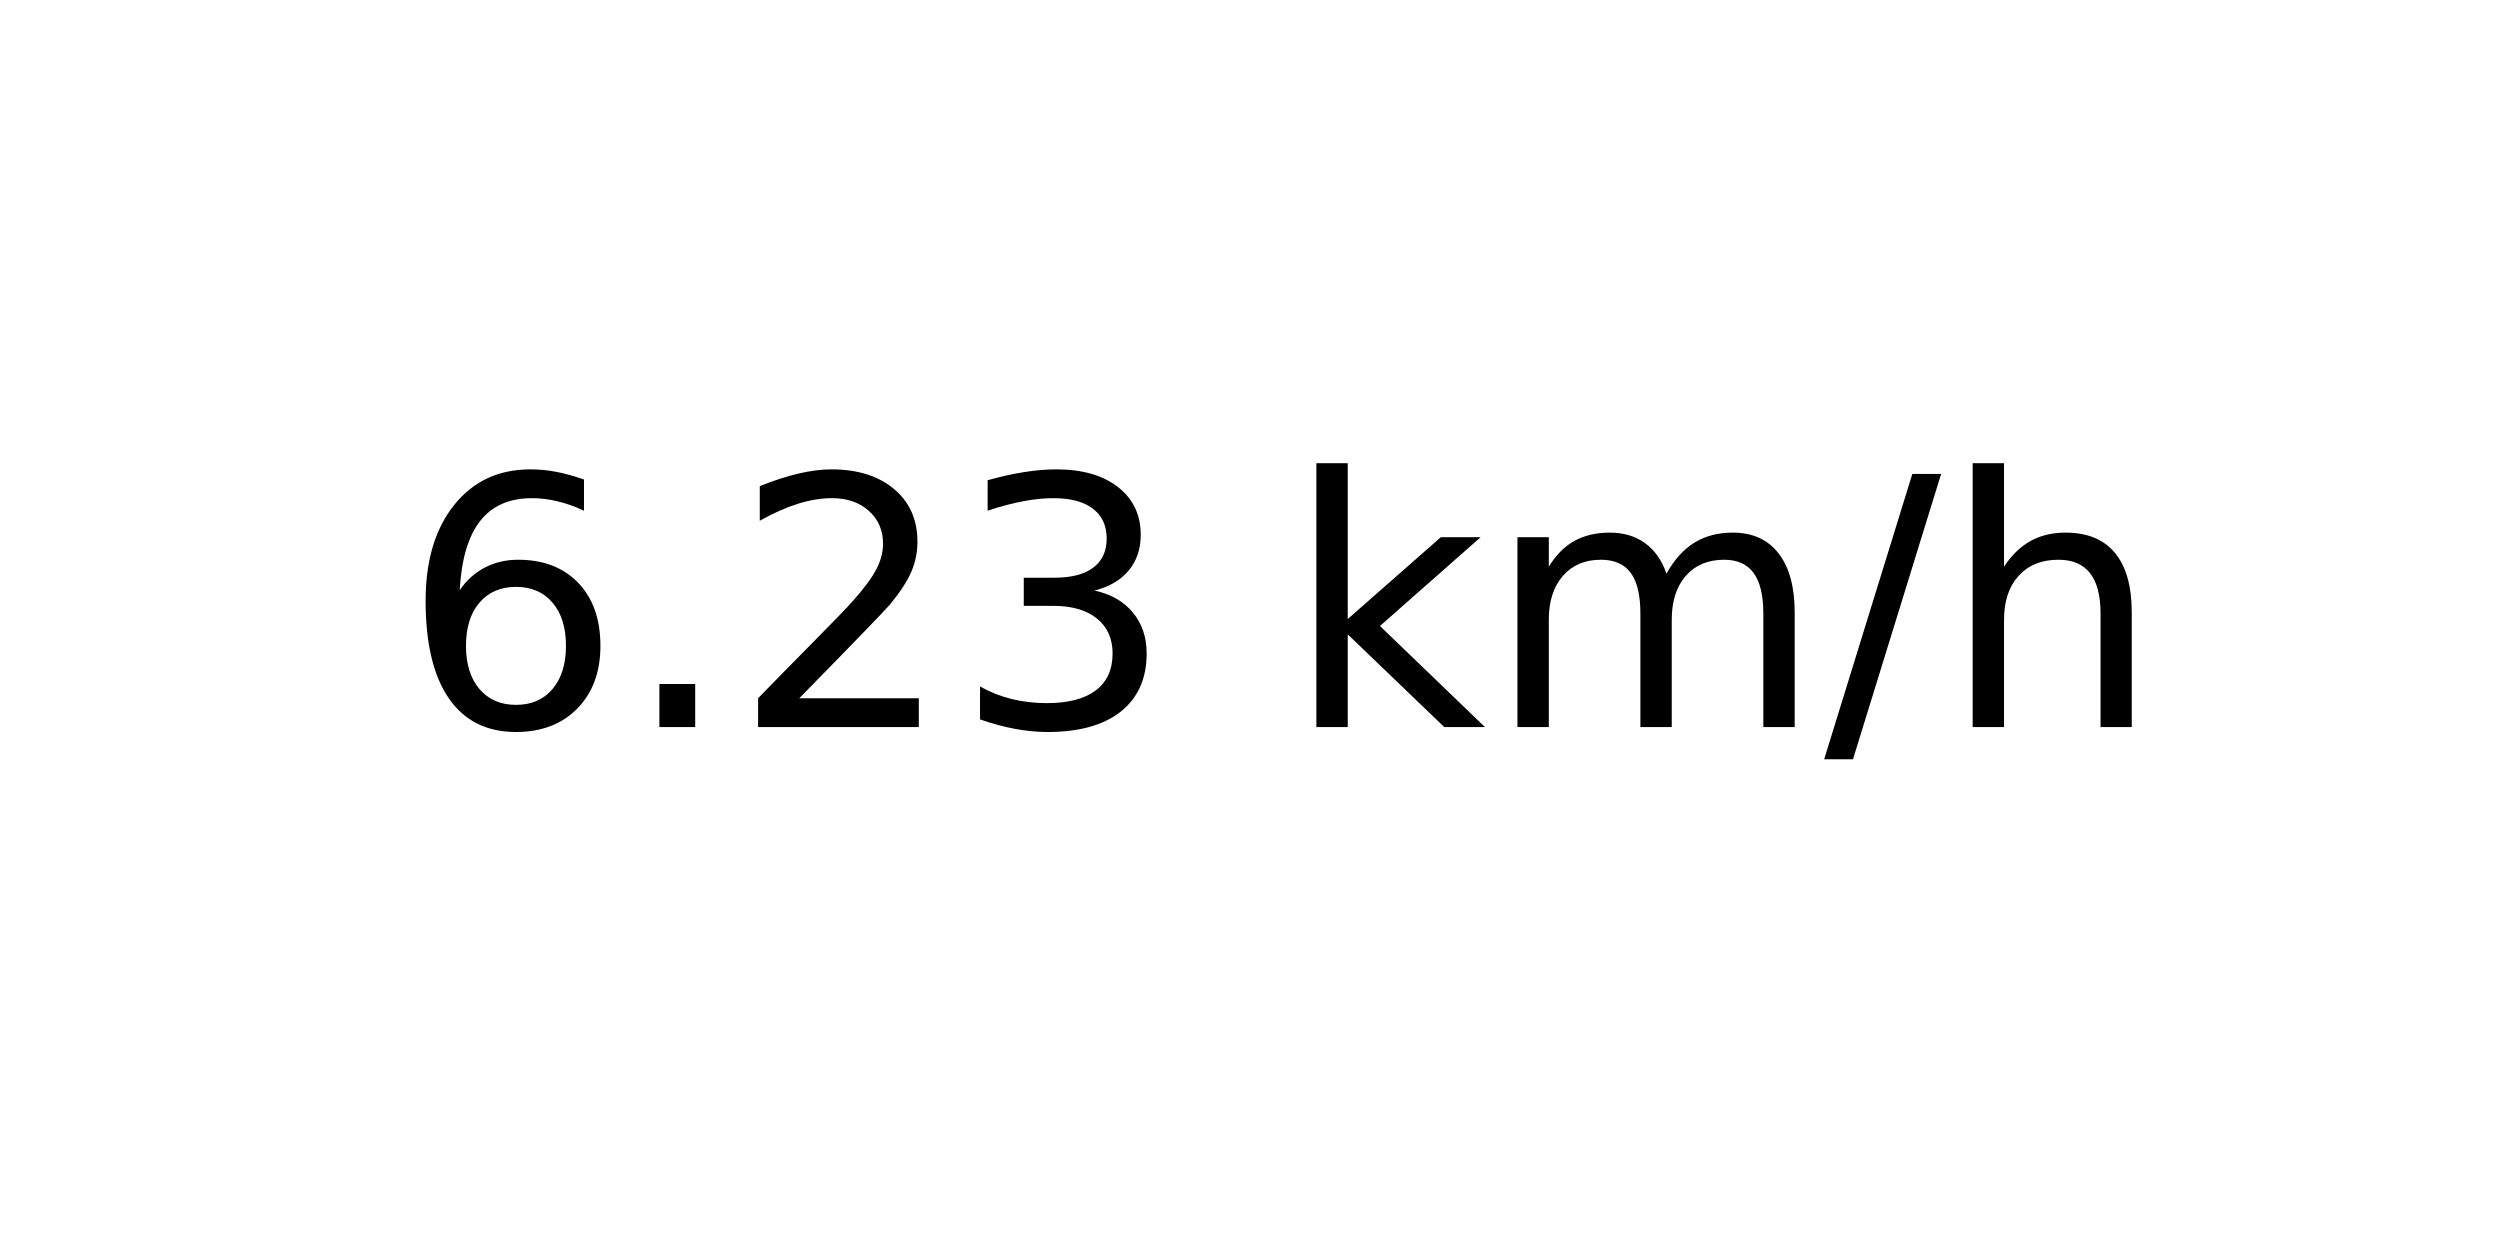
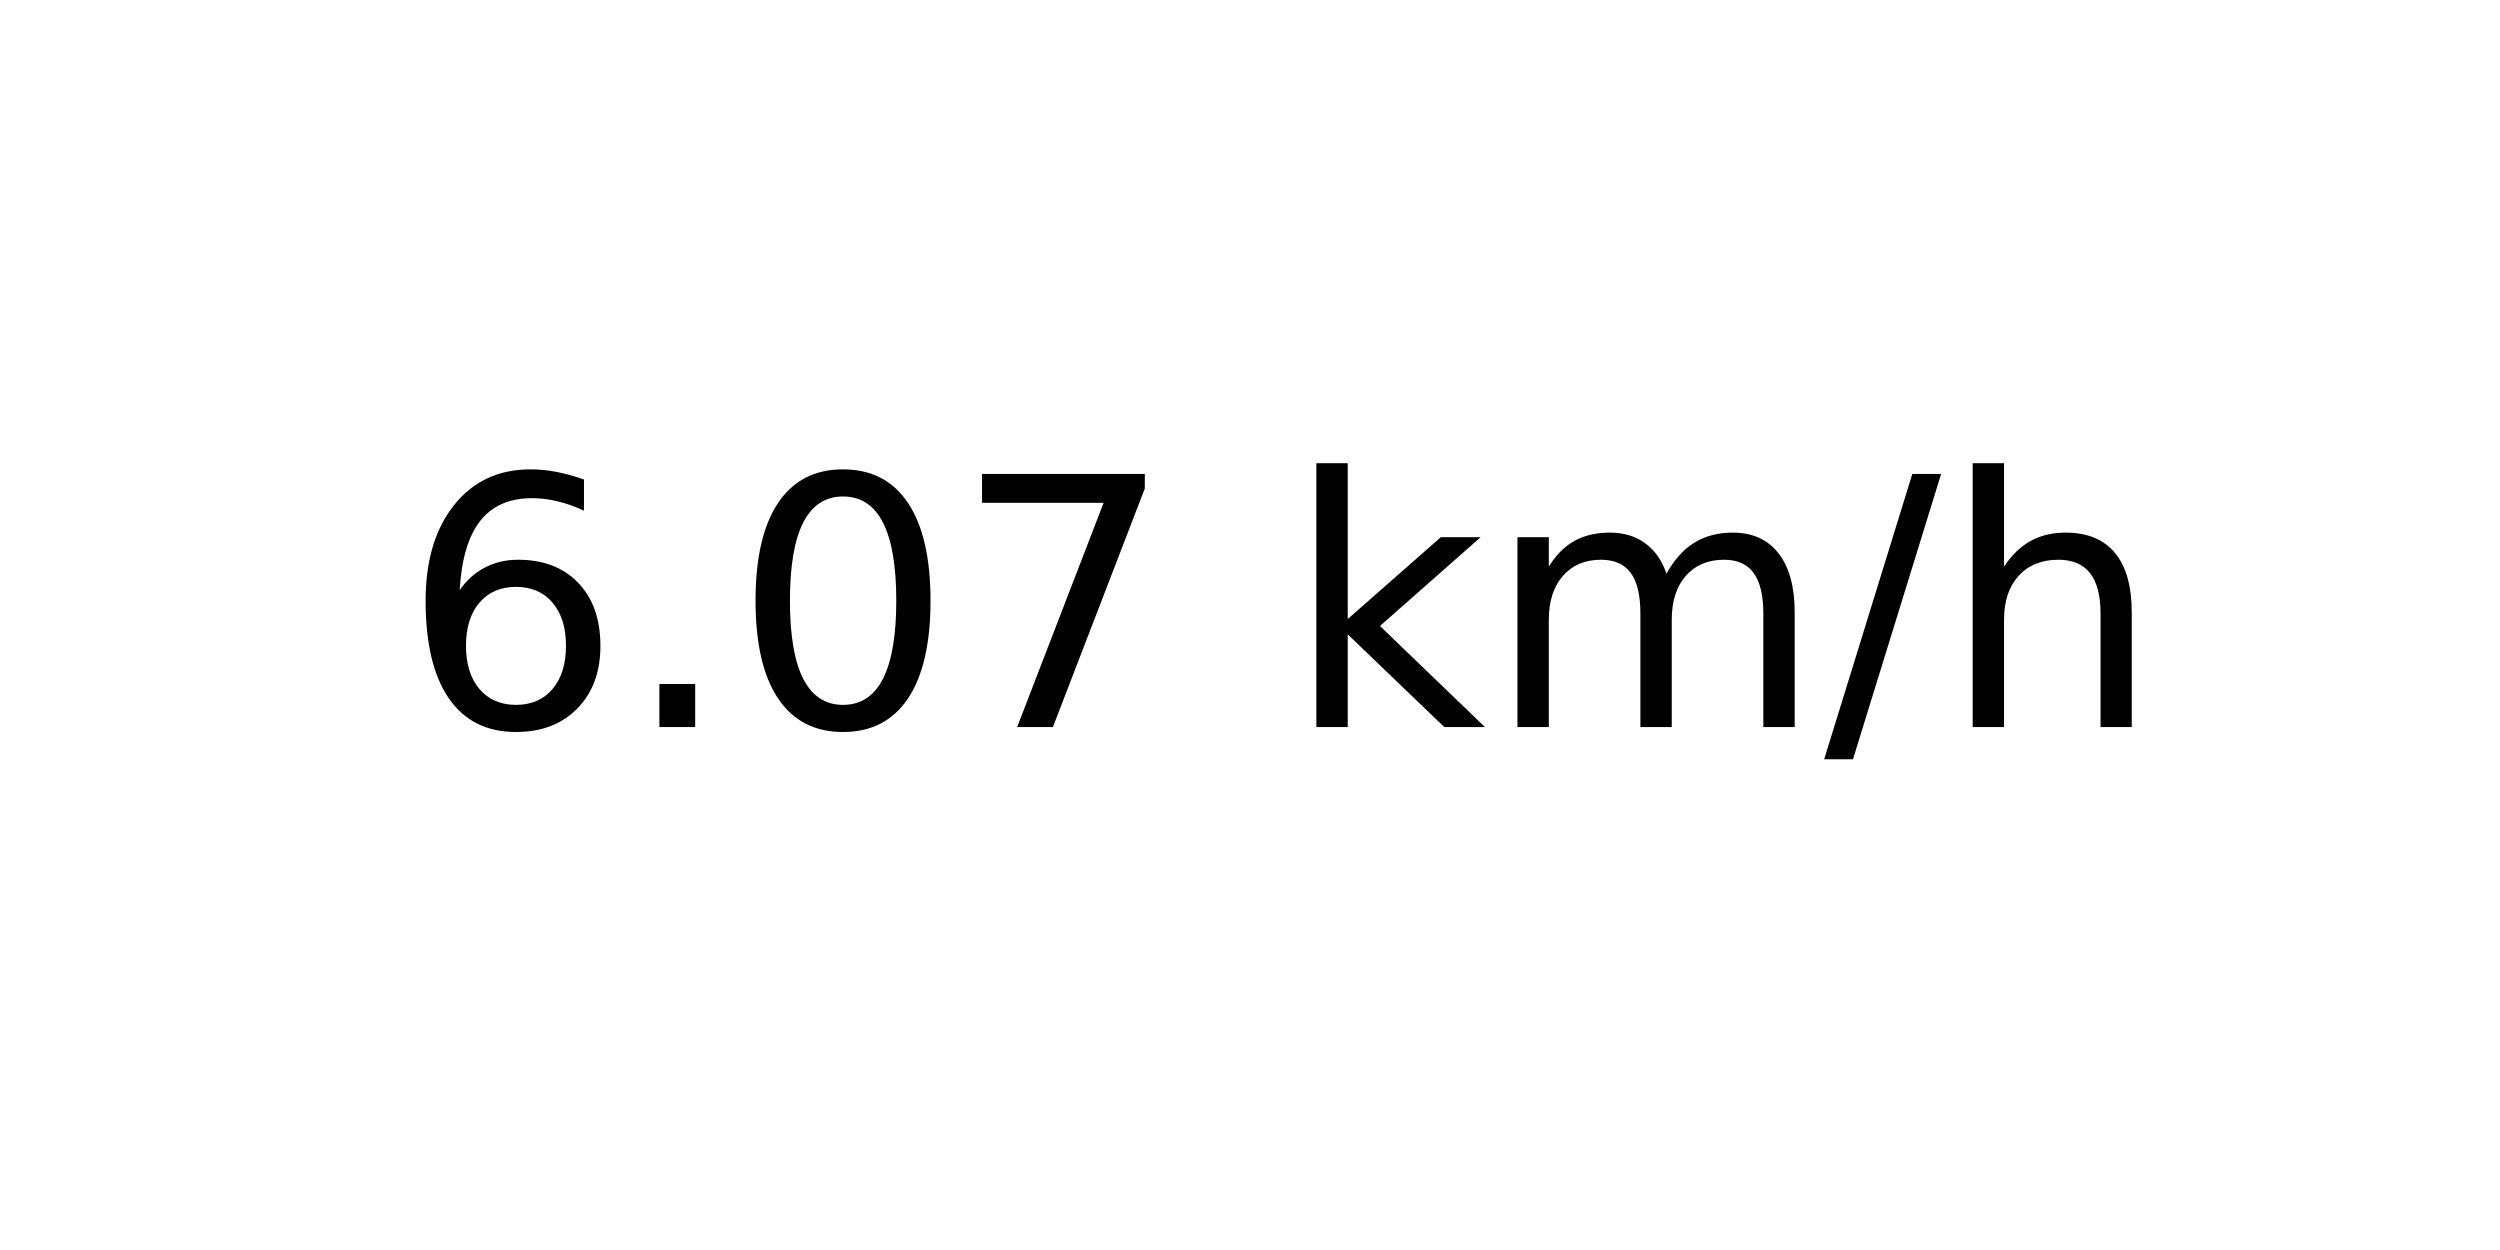
<svg xmlns="http://www.w3.org/2000/svg" xmlns:xlink="http://www.w3.org/1999/xlink" width="72pt" height="36pt" viewBox="0 0 72 36" version="1.1">
  <defs>
    <style type="text/css">*{stroke-linejoin: round; stroke-linecap: butt}</style>
  </defs>
  <g id="figure_1">
    <g id="axes_1">
      <g id="text_1">
        <g transform="translate(11.55937 20.93937) scale(0.1 -0.1)">
          <defs>
            <path id="DejaVuSans-36" d="M 2113 2584  Q 1688 2584 1439 2293  Q 1191 2003 1191 1497  Q 1191 994 1439 701  Q 1688 409 2113 409  Q 2538 409 2786 701  Q 3034 994 3034 1497  Q 3034 2003 2786 2293  Q 2538 2584 2113 2584  z M 3366 4563  L 3366 3988  Q 3128 4100 2886 4159  Q 2644 4219 2406 4219  Q 1781 4219 1451 3797  Q 1122 3375 1075 2522  Q 1259 2794 1537 2939  Q 1816 3084 2150 3084  Q 2853 3084 3261 2657  Q 3669 2231 3669 1497  Q 3669 778 3244 343  Q 2819 -91 2113 -91  Q 1303 -91 875 529  Q 447 1150 447 2328  Q 447 3434 972 4092  Q 1497 4750 2381 4750  Q 2619 4750 2861 4703  Q 3103 4656 3366 4563  z " transform="scale(0.015625)" />
            <path id="DejaVuSans-2e" d="M 684 794  L 1344 794  L 1344 0  L 684 0  L 684 794  z " transform="scale(0.015625)" />
-             <path id="DejaVuSans-32" d="M 1228 531  L 3431 531  L 3431 0  L 469 0  L 469 531  Q 828 903 1448 1529  Q 2069 2156 2228 2338  Q 2531 2678 2651 2914  Q 2772 3150 2772 3378  Q 2772 3750 2511 3984  Q 2250 4219 1831 4219  Q 1534 4219 1204 4116  Q 875 4013 500 3803  L 500 4441  Q 881 4594 1212 4672  Q 1544 4750 1819 4750  Q 2544 4750 2975 4387  Q 3406 4025 3406 3419  Q 3406 3131 3298 2873  Q 3191 2616 2906 2266  Q 2828 2175 2409 1742  Q 1991 1309 1228 531  z " transform="scale(0.015625)" />
-             <path id="DejaVuSans-33" d="M 2597 2516  Q 3050 2419 3304 2112  Q 3559 1806 3559 1356  Q 3559 666 3084 287  Q 2609 -91 1734 -91  Q 1441 -91 1130 -33  Q 819 25 488 141  L 488 750  Q 750 597 1062 519  Q 1375 441 1716 441  Q 2309 441 2620 675  Q 2931 909 2931 1356  Q 2931 1769 2642 2001  Q 2353 2234 1838 2234  L 1294 2234  L 1294 2753  L 1863 2753  Q 2328 2753 2575 2939  Q 2822 3125 2822 3475  Q 2822 3834 2567 4026  Q 2313 4219 1838 4219  Q 1578 4219 1281 4162  Q 984 4106 628 3988  L 628 4550  Q 988 4650 1302 4700  Q 1616 4750 1894 4750  Q 2613 4750 3031 4423  Q 3450 4097 3450 3541  Q 3450 3153 3228 2886  Q 3006 2619 2597 2516  z " transform="scale(0.015625)" />
+             <path id="DejaVuSans-30" d="M 2034 4250  Q 1547 4250 1301 3770  Q 1056 3291 1056 2328  Q 1056 1369 1301 889  Q 1547 409 2034 409  Q 2525 409 2770 889  Q 3016 1369 3016 2328  Q 3016 3291 2770 3770  Q 2525 4250 2034 4250  z M 2034 4750  Q 2819 4750 3233 4129  Q 3647 3509 3647 2328  Q 3647 1150 3233 529  Q 2819 -91 2034 -91  Q 1250 -91 836 529  Q 422 1150 422 2328  Q 422 3509 836 4129  Q 1250 4750 2034 4750  z " transform="scale(0.015625)" />
+             <path id="DejaVuSans-37" d="M 525 4666  L 3525 4666  L 3525 4397  L 1831 0  L 1172 0  L 2766 4134  L 525 4134  L 525 4666  z " transform="scale(0.015625)" />
            <path id="DejaVuSans-20" transform="scale(0.015625)" />
            <path id="DejaVuSans-6b" d="M 581 4863  L 1159 4863  L 1159 1991  L 2875 3500  L 3609 3500  L 1753 1863  L 3688 0  L 2938 0  L 1159 1709  L 1159 0  L 581 0  L 581 4863  z " transform="scale(0.015625)" />
            <path id="DejaVuSans-6d" d="M 3328 2828  Q 3544 3216 3844 3400  Q 4144 3584 4550 3584  Q 5097 3584 5394 3201  Q 5691 2819 5691 2113  L 5691 0  L 5113 0  L 5113 2094  Q 5113 2597 4934 2840  Q 4756 3084 4391 3084  Q 3944 3084 3684 2787  Q 3425 2491 3425 1978  L 3425 0  L 2847 0  L 2847 2094  Q 2847 2600 2669 2842  Q 2491 3084 2119 3084  Q 1678 3084 1418 2786  Q 1159 2488 1159 1978  L 1159 0  L 581 0  L 581 3500  L 1159 3500  L 1159 2956  Q 1356 3278 1631 3431  Q 1906 3584 2284 3584  Q 2666 3584 2933 3390  Q 3200 3197 3328 2828  z " transform="scale(0.015625)" />
            <path id="DejaVuSans-2f" d="M 1625 4666  L 2156 4666  L 531 -594  L 0 -594  L 1625 4666  z " transform="scale(0.015625)" />
            <path id="DejaVuSans-68" d="M 3513 2113  L 3513 0  L 2938 0  L 2938 2094  Q 2938 2591 2744 2837  Q 2550 3084 2163 3084  Q 1697 3084 1428 2787  Q 1159 2491 1159 1978  L 1159 0  L 581 0  L 581 4863  L 1159 4863  L 1159 2956  Q 1366 3272 1645 3428  Q 1925 3584 2291 3584  Q 2894 3584 3203 3211  Q 3513 2838 3513 2113  z " transform="scale(0.015625)" />
          </defs>
          <use xlink:href="#DejaVuSans-36" />
          <use xlink:href="#DejaVuSans-2e" x="63.623" />
-           <use xlink:href="#DejaVuSans-32" x="95.41" />
-           <use xlink:href="#DejaVuSans-33" x="159.033" />
+           <use xlink:href="#DejaVuSans-30" x="95.41" />
+           <use xlink:href="#DejaVuSans-37" x="159.033" />
          <use xlink:href="#DejaVuSans-20" x="222.656" />
          <use xlink:href="#DejaVuSans-6b" x="254.443" />
          <use xlink:href="#DejaVuSans-6d" x="312.354" />
          <use xlink:href="#DejaVuSans-2f" x="409.766" />
          <use xlink:href="#DejaVuSans-68" x="443.457" />
        </g>
      </g>
    </g>
  </g>
</svg>
